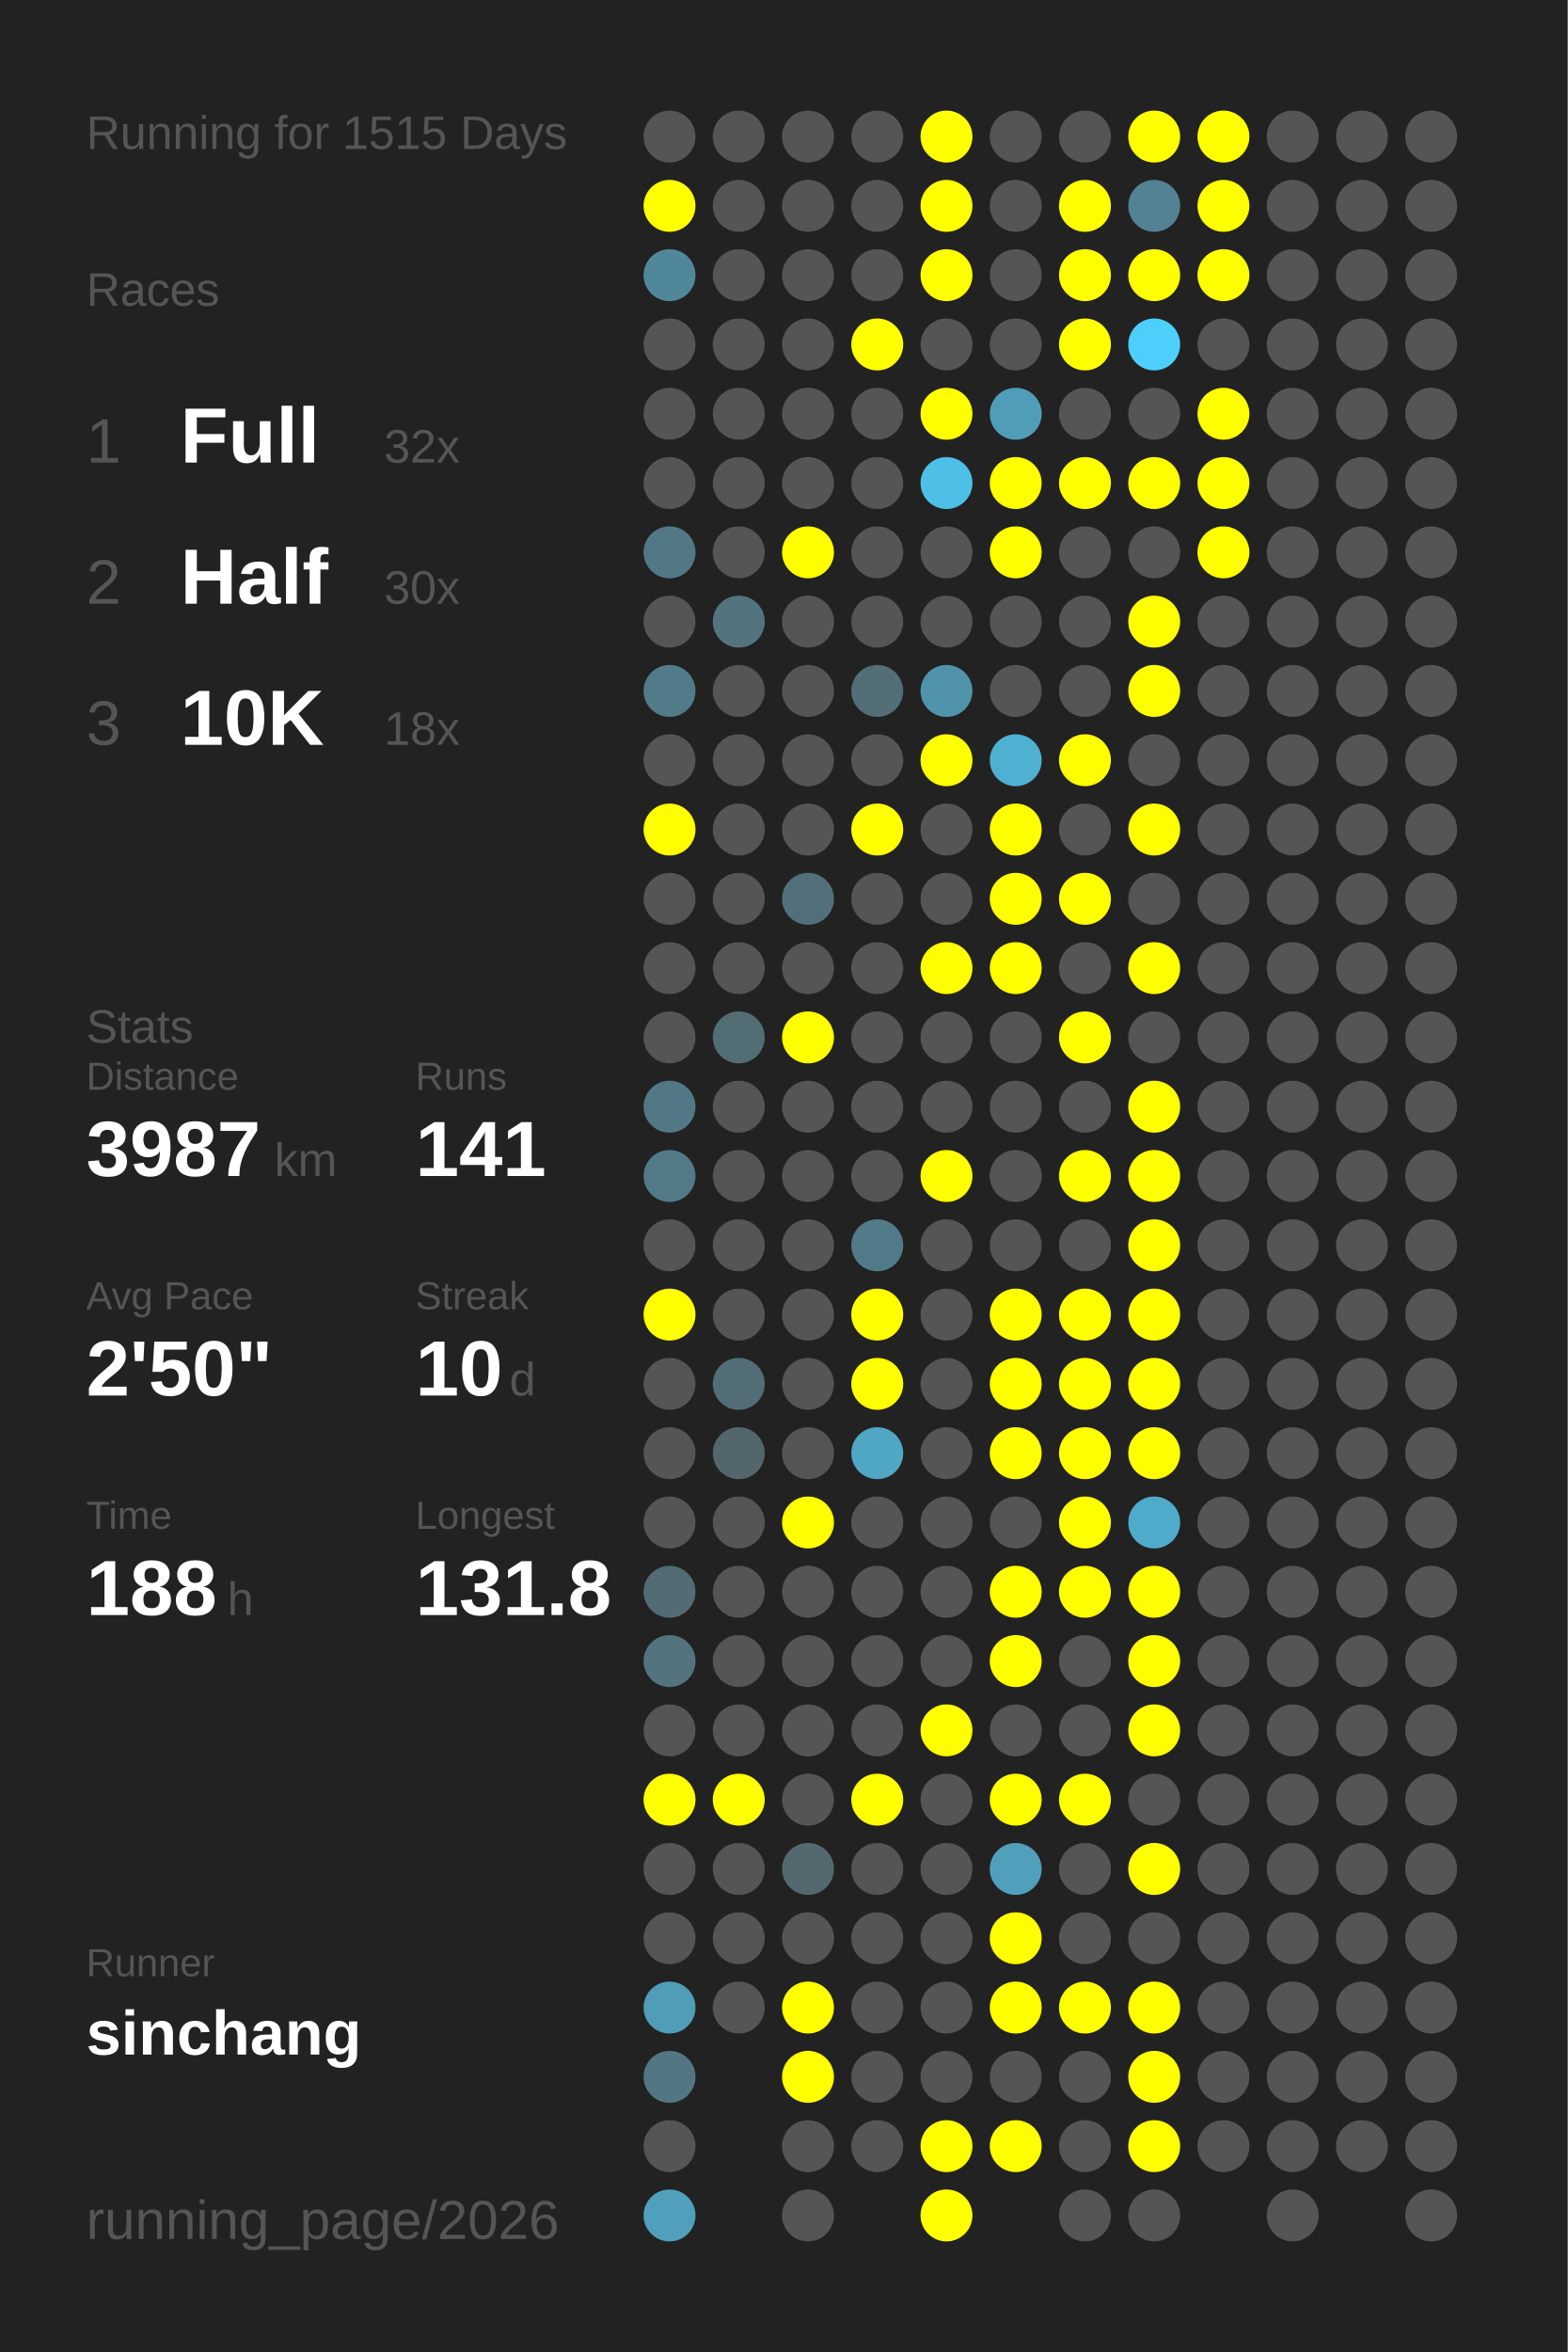
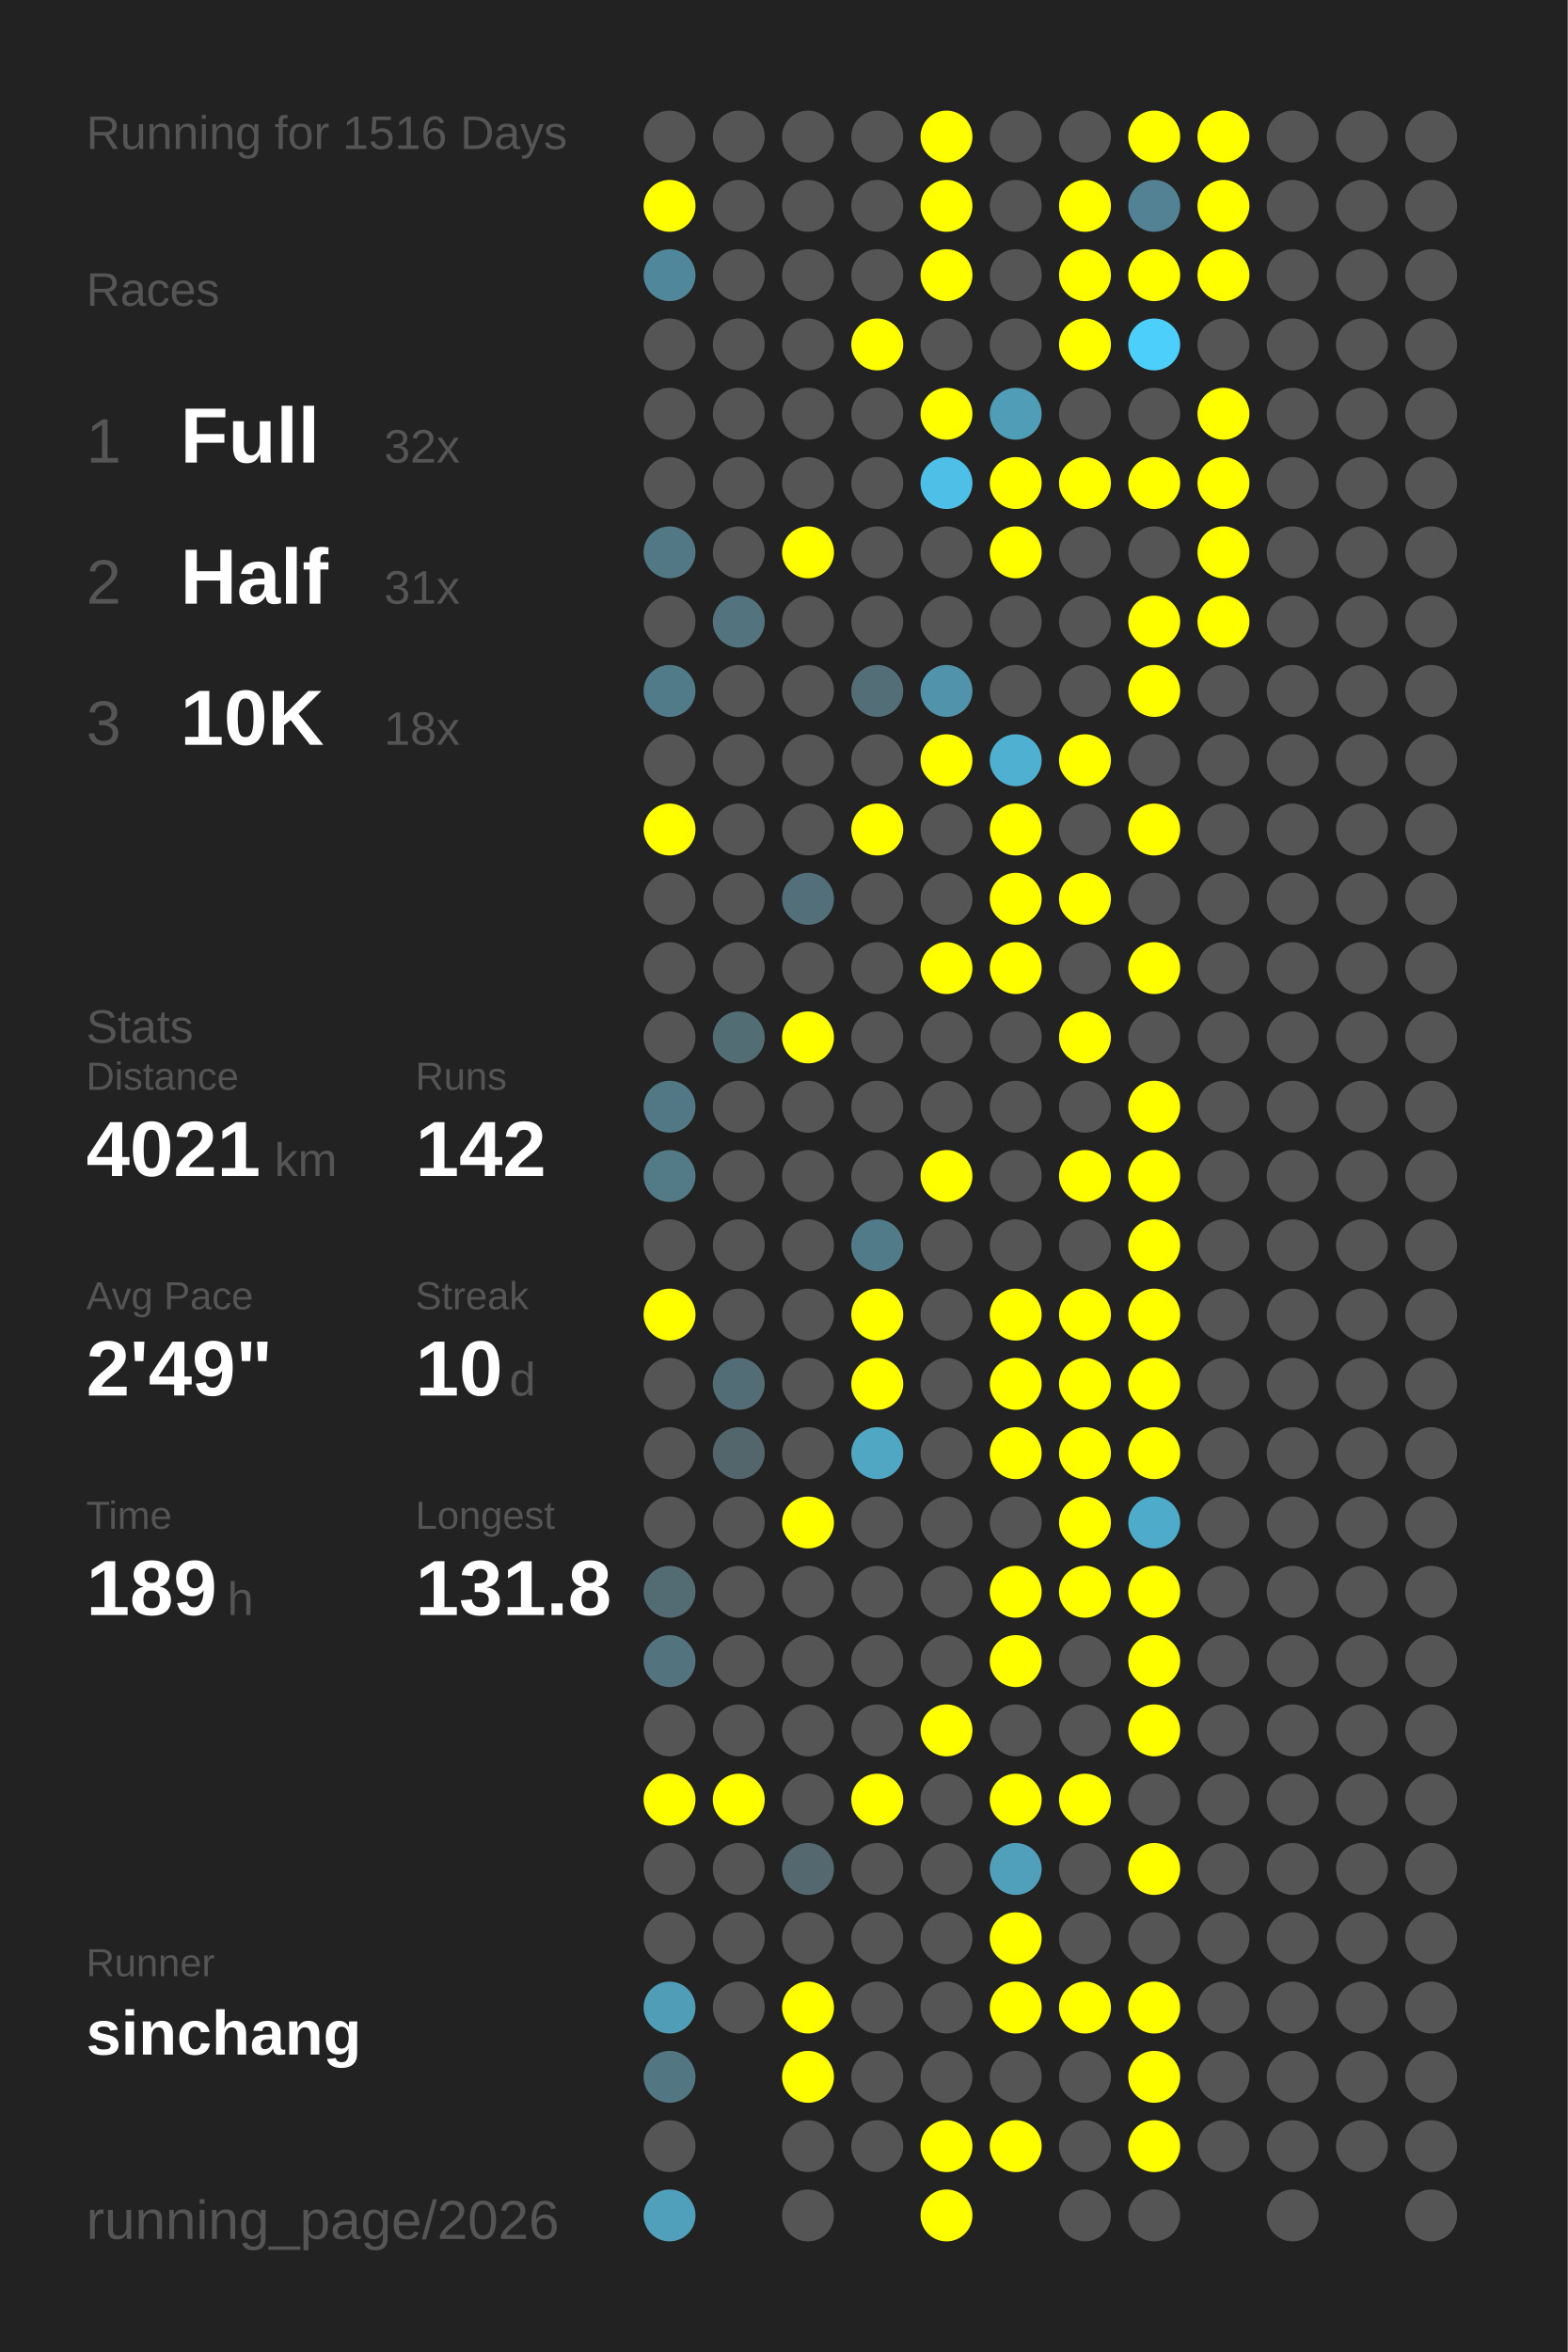
<svg xmlns="http://www.w3.org/2000/svg" baseProfile="full" height="300mm" version="1.1" viewBox="0,0,200,300" width="200mm">
  <defs />
  <rect fill="#222222" height="300" width="200" x="0" y="0" />
-   <text fill="#555555" style="font-size:6px; font-family:Arial;" x="11" y="19">Running for 1515 Days</text>
+   <text fill="#555555" style="font-size:6px; font-family:Arial;" x="11" y="19">Running for 1516 Days</text>
  <text fill="#555555" style="font-size:6px; font-family:Arial;" x="11" y="39">Races</text>
  <text fill="#555555" style="font-size:8px; font-family:Arial;" x="11" y="59">1</text>
  <text fill="#FFFFFF" style="font-size:10px; font-family:Arial; font-weight:bold;" x="23" y="59">Full</text>
  <text fill="#555555" style="font-size:6px; font-family:Arial;" x="49" y="59">32x</text>
  <text fill="#555555" style="font-size:8px; font-family:Arial;" x="11" y="77">2</text>
  <text fill="#FFFFFF" style="font-size:10px; font-family:Arial; font-weight:bold;" x="23" y="77">Half</text>
-   <text fill="#555555" style="font-size:6px; font-family:Arial;" x="49" y="77">30x</text>
+   <text fill="#555555" style="font-size:6px; font-family:Arial;" x="49" y="77">31x</text>
  <text fill="#555555" style="font-size:8px; font-family:Arial;" x="11" y="95">3</text>
  <text fill="#FFFFFF" style="font-size:10px; font-family:Arial; font-weight:bold;" x="23" y="95">10K</text>
  <text fill="#555555" style="font-size:6px; font-family:Arial;" x="49" y="95">18x</text>
  <text fill="#555555" style="font-size:6px; font-family:Arial;" x="11" y="133">Stats</text>
  <text fill="#555555" style="font-size:5px; font-family:Arial;" x="11" y="139">Distance</text>
-   <text fill="#FFFFFF" style="font-size:10px; font-family:Arial; font-weight:bold;" x="11" y="150">3987</text>
+   <text fill="#FFFFFF" style="font-size:10px; font-family:Arial; font-weight:bold;" x="11" y="150">4021</text>
  <text fill="#555555" style="font-size:6px; font-family:Arial;" x="35" y="150">km</text>
  <text fill="#555555" style="font-size:5px; font-family:Arial;" x="53" y="139">Runs</text>
-   <text fill="#FFFFFF" style="font-size:10px; font-family:Arial; font-weight:bold;" x="53" y="150">141</text>
+   <text fill="#FFFFFF" style="font-size:10px; font-family:Arial; font-weight:bold;" x="53" y="150">142</text>
  <text fill="#555555" style="font-size:5px; font-family:Arial;" x="11" y="167">Avg Pace</text>
-   <text fill="#FFFFFF" style="font-size:10px; font-family:Arial; font-weight:bold;" x="11" y="178">2'50"</text>
+   <text fill="#FFFFFF" style="font-size:10px; font-family:Arial; font-weight:bold;" x="11" y="178">2'49"</text>
  <text fill="#555555" style="font-size:5px; font-family:Arial;" x="53" y="167">Streak</text>
  <text fill="#FFFFFF" style="font-size:10px; font-family:Arial; font-weight:bold;" x="53" y="178">10</text>
  <text fill="#555555" style="font-size:6px; font-family:Arial;" x="65" y="178">d</text>
  <text fill="#555555" style="font-size:5px; font-family:Arial;" x="11" y="195">Time</text>
-   <text fill="#FFFFFF" style="font-size:10px; font-family:Arial; font-weight:bold;" x="11" y="206">188</text>
+   <text fill="#FFFFFF" style="font-size:10px; font-family:Arial; font-weight:bold;" x="11" y="206">189</text>
  <text fill="#555555" style="font-size:6px; font-family:Arial;" x="29" y="206">h</text>
  <text fill="#555555" style="font-size:5px; font-family:Arial;" x="53" y="195">Longest</text>
  <text fill="#FFFFFF" style="font-size:10px; font-family:Arial; font-weight:bold;" x="53" y="206">131.8</text>
  <text fill="#555555" style="font-size:5px; font-family:Arial;" x="11" y="252.065">Runner</text>
  <text fill="#FFFFFF" style="font-size:8px; font-family:Arial; font-weight:bold;" x="11" y="262.065">sinchang</text>
  <text fill="#555555" style="font-size:7px; font-family:Arial;" x="11" y="285.581">running_page/2026</text>
  <circle cx="85.417" cy="17.419" fill="#555555" r="3.312" />
  <circle cx="85.417" cy="26.258" fill="#FFFF00" r="3.312" />
  <circle cx="85.417" cy="35.097" fill="#51879a" r="3.312" />
  <circle cx="85.417" cy="43.935" fill="#555555" r="3.312" />
  <circle cx="85.417" cy="52.774" fill="#555555" r="3.312" />
  <circle cx="85.417" cy="61.613" fill="#555555" r="3.312" />
  <circle cx="85.417" cy="70.452" fill="#527885" r="3.312" />
  <circle cx="85.417" cy="79.29" fill="#555555" r="3.312" />
  <circle cx="85.417" cy="88.129" fill="#527b89" r="3.312" />
  <circle cx="85.417" cy="96.968" fill="#555555" r="3.312" />
  <circle cx="85.417" cy="105.806" fill="#FFFF00" r="3.312" />
  <circle cx="85.417" cy="114.645" fill="#555555" r="3.312" />
  <circle cx="85.417" cy="123.484" fill="#555555" r="3.312" />
  <circle cx="85.417" cy="132.323" fill="#555555" r="3.312" />
  <circle cx="85.417" cy="141.161" fill="#527885" r="3.312" />
  <circle cx="85.417" cy="150" fill="#527a87" r="3.312" />
  <circle cx="85.417" cy="158.839" fill="#555555" r="3.312" />
  <circle cx="85.417" cy="167.677" fill="#FFFF00" r="3.312" />
  <circle cx="85.417" cy="176.516" fill="#555555" r="3.312" />
  <circle cx="85.417" cy="185.355" fill="#555555" r="3.312" />
  <circle cx="85.417" cy="194.194" fill="#555555" r="3.312" />
  <circle cx="85.417" cy="203.032" fill="#536b73" r="3.312" />
  <circle cx="85.417" cy="211.871" fill="#53737f" r="3.312" />
  <circle cx="85.417" cy="220.71" fill="#555555" r="3.312" />
  <circle cx="85.417" cy="229.548" fill="#FFFF00" r="3.312" />
  <circle cx="85.417" cy="238.387" fill="#555555" r="3.312" />
  <circle cx="85.417" cy="247.226" fill="#555555" r="3.312" />
  <circle cx="85.417" cy="256.065" fill="#509db7" r="3.312" />
  <circle cx="85.417" cy="264.903" fill="#527783" r="3.312" />
  <circle cx="85.417" cy="273.742" fill="#555555" r="3.312" />
  <circle cx="85.417" cy="282.581" fill="#50a0bc" r="3.312" />
  <circle cx="94.25" cy="17.419" fill="#555555" r="3.312" />
  <circle cx="94.25" cy="26.258" fill="#555555" r="3.312" />
  <circle cx="94.25" cy="35.097" fill="#555555" r="3.312" />
  <circle cx="94.25" cy="43.935" fill="#555555" r="3.312" />
  <circle cx="94.25" cy="52.774" fill="#555555" r="3.312" />
  <circle cx="94.25" cy="61.613" fill="#555555" r="3.312" />
  <circle cx="94.25" cy="70.452" fill="#555555" r="3.312" />
  <circle cx="94.25" cy="79.29" fill="#53747f" r="3.312" />
  <circle cx="94.25" cy="88.129" fill="#555555" r="3.312" />
  <circle cx="94.25" cy="96.968" fill="#555555" r="3.312" />
  <circle cx="94.25" cy="105.806" fill="#555555" r="3.312" />
  <circle cx="94.25" cy="114.645" fill="#555555" r="3.312" />
  <circle cx="94.25" cy="123.484" fill="#555555" r="3.312" />
  <circle cx="94.25" cy="132.323" fill="#536d75" r="3.312" />
  <circle cx="94.25" cy="141.161" fill="#555555" r="3.312" />
  <circle cx="94.25" cy="150" fill="#555555" r="3.312" />
  <circle cx="94.25" cy="158.839" fill="#555555" r="3.312" />
  <circle cx="94.25" cy="167.677" fill="#555555" r="3.312" />
  <circle cx="94.25" cy="176.516" fill="#536d76" r="3.312" />
  <circle cx="94.25" cy="185.355" fill="#53666c" r="3.312" />
  <circle cx="94.25" cy="194.194" fill="#555555" r="3.312" />
  <circle cx="94.25" cy="203.032" fill="#555555" r="3.312" />
  <circle cx="94.25" cy="211.871" fill="#555555" r="3.312" />
  <circle cx="94.25" cy="220.71" fill="#555555" r="3.312" />
  <circle cx="94.25" cy="229.548" fill="#FFFF00" r="3.312" />
  <circle cx="94.25" cy="238.387" fill="#555555" r="3.312" />
  <circle cx="94.25" cy="247.226" fill="#555555" r="3.312" />
  <circle cx="94.25" cy="256.065" fill="#555555" r="3.312" />
  <circle cx="103.083" cy="17.419" fill="#555555" r="3.312" />
  <circle cx="103.083" cy="26.258" fill="#555555" r="3.312" />
  <circle cx="103.083" cy="35.097" fill="#555555" r="3.312" />
  <circle cx="103.083" cy="43.935" fill="#555555" r="3.312" />
  <circle cx="103.083" cy="52.774" fill="#555555" r="3.312" />
  <circle cx="103.083" cy="61.613" fill="#555555" r="3.312" />
  <circle cx="103.083" cy="70.452" fill="#FFFF00" r="3.312" />
  <circle cx="103.083" cy="79.29" fill="#555555" r="3.312" />
  <circle cx="103.083" cy="88.129" fill="#555555" r="3.312" />
  <circle cx="103.083" cy="96.968" fill="#555555" r="3.312" />
  <circle cx="103.083" cy="105.806" fill="#555555" r="3.312" />
  <circle cx="103.083" cy="114.645" fill="#536f79" r="3.312" />
  <circle cx="103.083" cy="123.484" fill="#555555" r="3.312" />
  <circle cx="103.083" cy="132.323" fill="#FFFF00" r="3.312" />
  <circle cx="103.083" cy="141.161" fill="#555555" r="3.312" />
  <circle cx="103.083" cy="150" fill="#555555" r="3.312" />
  <circle cx="103.083" cy="158.839" fill="#555555" r="3.312" />
  <circle cx="103.083" cy="167.677" fill="#555555" r="3.312" />
  <circle cx="103.083" cy="176.516" fill="#555555" r="3.312" />
  <circle cx="103.083" cy="185.355" fill="#555555" r="3.312" />
  <circle cx="103.083" cy="194.194" fill="#FFFF00" r="3.312" />
  <circle cx="103.083" cy="203.032" fill="#555555" r="3.312" />
  <circle cx="103.083" cy="211.871" fill="#555555" r="3.312" />
  <circle cx="103.083" cy="220.71" fill="#555555" r="3.312" />
  <circle cx="103.083" cy="229.548" fill="#555555" r="3.312" />
  <circle cx="103.083" cy="238.387" fill="#53686f" r="3.312" />
  <circle cx="103.083" cy="247.226" fill="#555555" r="3.312" />
  <circle cx="103.083" cy="256.065" fill="#FFFF00" r="3.312" />
  <circle cx="103.083" cy="264.903" fill="#FFFF00" r="3.312" />
  <circle cx="103.083" cy="273.742" fill="#555555" r="3.312" />
  <circle cx="103.083" cy="282.581" fill="#555555" r="3.312" />
  <circle cx="111.917" cy="17.419" fill="#555555" r="3.312" />
  <circle cx="111.917" cy="26.258" fill="#555555" r="3.312" />
  <circle cx="111.917" cy="35.097" fill="#555555" r="3.312" />
  <circle cx="111.917" cy="43.935" fill="#FFFF00" r="3.312" />
  <circle cx="111.917" cy="52.774" fill="#555555" r="3.312" />
  <circle cx="111.917" cy="61.613" fill="#555555" r="3.312" />
  <circle cx="111.917" cy="70.452" fill="#555555" r="3.312" />
  <circle cx="111.917" cy="79.29" fill="#555555" r="3.312" />
  <circle cx="111.917" cy="88.129" fill="#536e77" r="3.312" />
  <circle cx="111.917" cy="96.968" fill="#555555" r="3.312" />
  <circle cx="111.917" cy="105.806" fill="#FFFF00" r="3.312" />
  <circle cx="111.917" cy="114.645" fill="#555555" r="3.312" />
  <circle cx="111.917" cy="123.484" fill="#555555" r="3.312" />
  <circle cx="111.917" cy="132.323" fill="#555555" r="3.312" />
  <circle cx="111.917" cy="141.161" fill="#555555" r="3.312" />
  <circle cx="111.917" cy="150" fill="#555555" r="3.312" />
  <circle cx="111.917" cy="158.839" fill="#527b89" r="3.312" />
  <circle cx="111.917" cy="167.677" fill="#FFFF00" r="3.312" />
  <circle cx="111.917" cy="176.516" fill="#FFFF00" r="3.312" />
  <circle cx="111.917" cy="185.355" fill="#4fa7c4" r="3.312" />
  <circle cx="111.917" cy="194.194" fill="#555555" r="3.312" />
  <circle cx="111.917" cy="203.032" fill="#555555" r="3.312" />
  <circle cx="111.917" cy="211.871" fill="#555555" r="3.312" />
  <circle cx="111.917" cy="220.71" fill="#555555" r="3.312" />
  <circle cx="111.917" cy="229.548" fill="#FFFF00" r="3.312" />
  <circle cx="111.917" cy="238.387" fill="#555555" r="3.312" />
  <circle cx="111.917" cy="247.226" fill="#555555" r="3.312" />
  <circle cx="111.917" cy="256.065" fill="#555555" r="3.312" />
  <circle cx="111.917" cy="264.903" fill="#555555" r="3.312" />
  <circle cx="111.917" cy="273.742" fill="#555555" r="3.312" />
  <circle cx="120.75" cy="17.419" fill="#FFFF00" r="3.312" />
  <circle cx="120.75" cy="26.258" fill="#FFFF00" r="3.312" />
  <circle cx="120.75" cy="35.097" fill="#FFFF00" r="3.312" />
  <circle cx="120.75" cy="43.935" fill="#555555" r="3.312" />
  <circle cx="120.75" cy="52.774" fill="#FFFF00" r="3.312" />
  <circle cx="120.75" cy="61.613" fill="#4ec0e7" r="3.312" />
  <circle cx="120.75" cy="70.452" fill="#555555" r="3.312" />
  <circle cx="120.75" cy="79.29" fill="#555555" r="3.312" />
  <circle cx="120.75" cy="88.129" fill="#5093aa" r="3.312" />
  <circle cx="120.75" cy="96.968" fill="#FFFF00" r="3.312" />
  <circle cx="120.75" cy="105.806" fill="#555555" r="3.312" />
  <circle cx="120.75" cy="114.645" fill="#555555" r="3.312" />
  <circle cx="120.75" cy="123.484" fill="#FFFF00" r="3.312" />
  <circle cx="120.75" cy="132.323" fill="#555555" r="3.312" />
  <circle cx="120.75" cy="141.161" fill="#555555" r="3.312" />
  <circle cx="120.75" cy="150" fill="#FFFF00" r="3.312" />
  <circle cx="120.75" cy="158.839" fill="#555555" r="3.312" />
  <circle cx="120.75" cy="167.677" fill="#555555" r="3.312" />
  <circle cx="120.75" cy="176.516" fill="#555555" r="3.312" />
  <circle cx="120.75" cy="185.355" fill="#555555" r="3.312" />
  <circle cx="120.75" cy="194.194" fill="#555555" r="3.312" />
  <circle cx="120.75" cy="203.032" fill="#555555" r="3.312" />
  <circle cx="120.75" cy="211.871" fill="#555555" r="3.312" />
  <circle cx="120.75" cy="220.71" fill="#FFFF00" r="3.312" />
  <circle cx="120.75" cy="229.548" fill="#555555" r="3.312" />
  <circle cx="120.75" cy="238.387" fill="#555555" r="3.312" />
  <circle cx="120.75" cy="247.226" fill="#555555" r="3.312" />
  <circle cx="120.75" cy="256.065" fill="#555555" r="3.312" />
  <circle cx="120.75" cy="264.903" fill="#555555" r="3.312" />
  <circle cx="120.75" cy="273.742" fill="#FFFF00" r="3.312" />
  <circle cx="120.75" cy="282.581" fill="#FFFF00" r="3.312" />
  <circle cx="129.583" cy="17.419" fill="#555555" r="3.312" />
  <circle cx="129.583" cy="26.258" fill="#555555" r="3.312" />
  <circle cx="129.583" cy="35.097" fill="#555555" r="3.312" />
  <circle cx="129.583" cy="43.935" fill="#555555" r="3.312" />
  <circle cx="129.583" cy="52.774" fill="#509db7" r="3.312" />
  <circle cx="129.583" cy="61.613" fill="#FFFF00" r="3.312" />
  <circle cx="129.583" cy="70.452" fill="#FFFF00" r="3.312" />
  <circle cx="129.583" cy="79.29" fill="#555555" r="3.312" />
  <circle cx="129.583" cy="88.129" fill="#555555" r="3.312" />
  <circle cx="129.583" cy="96.968" fill="#4fb0d1" r="3.312" />
  <circle cx="129.583" cy="105.806" fill="#FFFF00" r="3.312" />
  <circle cx="129.583" cy="114.645" fill="#FFFF00" r="3.312" />
  <circle cx="129.583" cy="123.484" fill="#FFFF00" r="3.312" />
  <circle cx="129.583" cy="132.323" fill="#555555" r="3.312" />
  <circle cx="129.583" cy="141.161" fill="#555555" r="3.312" />
  <circle cx="129.583" cy="150" fill="#555555" r="3.312" />
  <circle cx="129.583" cy="158.839" fill="#555555" r="3.312" />
  <circle cx="129.583" cy="167.677" fill="#FFFF00" r="3.312" />
  <circle cx="129.583" cy="176.516" fill="#FFFF00" r="3.312" />
  <circle cx="129.583" cy="185.355" fill="#FFFF00" r="3.312" />
  <circle cx="129.583" cy="194.194" fill="#555555" r="3.312" />
  <circle cx="129.583" cy="203.032" fill="#FFFF00" r="3.312" />
  <circle cx="129.583" cy="211.871" fill="#FFFF00" r="3.312" />
  <circle cx="129.583" cy="220.71" fill="#555555" r="3.312" />
  <circle cx="129.583" cy="229.548" fill="#FFFF00" r="3.312" />
  <circle cx="129.583" cy="238.387" fill="#50a0bb" r="3.312" />
  <circle cx="129.583" cy="247.226" fill="#FFFF00" r="3.312" />
  <circle cx="129.583" cy="256.065" fill="#FFFF00" r="3.312" />
  <circle cx="129.583" cy="264.903" fill="#555555" r="3.312" />
  <circle cx="129.583" cy="273.742" fill="#FFFF00" r="3.312" />
  <circle cx="138.417" cy="17.419" fill="#555555" r="3.312" />
  <circle cx="138.417" cy="26.258" fill="#FFFF00" r="3.312" />
  <circle cx="138.417" cy="35.097" fill="#FFFF00" r="3.312" />
  <circle cx="138.417" cy="43.935" fill="#FFFF00" r="3.312" />
  <circle cx="138.417" cy="52.774" fill="#555555" r="3.312" />
  <circle cx="138.417" cy="61.613" fill="#FFFF00" r="3.312" />
  <circle cx="138.417" cy="70.452" fill="#555555" r="3.312" />
  <circle cx="138.417" cy="79.29" fill="#555555" r="3.312" />
  <circle cx="138.417" cy="88.129" fill="#555555" r="3.312" />
  <circle cx="138.417" cy="96.968" fill="#FFFF00" r="3.312" />
  <circle cx="138.417" cy="105.806" fill="#555555" r="3.312" />
  <circle cx="138.417" cy="114.645" fill="#FFFF00" r="3.312" />
  <circle cx="138.417" cy="123.484" fill="#555555" r="3.312" />
  <circle cx="138.417" cy="132.323" fill="#FFFF00" r="3.312" />
  <circle cx="138.417" cy="141.161" fill="#555555" r="3.312" />
  <circle cx="138.417" cy="150" fill="#FFFF00" r="3.312" />
  <circle cx="138.417" cy="158.839" fill="#555555" r="3.312" />
  <circle cx="138.417" cy="167.677" fill="#FFFF00" r="3.312" />
  <circle cx="138.417" cy="176.516" fill="#FFFF00" r="3.312" />
  <circle cx="138.417" cy="185.355" fill="#FFFF00" r="3.312" />
  <circle cx="138.417" cy="194.194" fill="#FFFF00" r="3.312" />
  <circle cx="138.417" cy="203.032" fill="#FFFF00" r="3.312" />
  <circle cx="138.417" cy="211.871" fill="#555555" r="3.312" />
  <circle cx="138.417" cy="220.71" fill="#555555" r="3.312" />
  <circle cx="138.417" cy="229.548" fill="#FFFF00" r="3.312" />
  <circle cx="138.417" cy="238.387" fill="#555555" r="3.312" />
  <circle cx="138.417" cy="247.226" fill="#555555" r="3.312" />
  <circle cx="138.417" cy="256.065" fill="#FFFF00" r="3.312" />
  <circle cx="138.417" cy="264.903" fill="#555555" r="3.312" />
  <circle cx="138.417" cy="273.742" fill="#555555" r="3.312" />
  <circle cx="138.417" cy="282.581" fill="#555555" r="3.312" />
  <circle cx="147.25" cy="17.419" fill="#FFFF00" r="3.312" />
  <circle cx="147.25" cy="26.258" fill="#528293" r="3.312" />
  <circle cx="147.25" cy="35.097" fill="#FFFF00" r="3.312" />
  <circle cx="147.25" cy="43.935" fill="#4dcffb" r="3.312" />
  <circle cx="147.25" cy="52.774" fill="#555555" r="3.312" />
  <circle cx="147.25" cy="61.613" fill="#FFFF00" r="3.312" />
  <circle cx="147.25" cy="70.452" fill="#555555" r="3.312" />
  <circle cx="147.25" cy="79.29" fill="#FFFF00" r="3.312" />
  <circle cx="147.25" cy="88.129" fill="#FFFF00" r="3.312" />
  <circle cx="147.25" cy="96.968" fill="#555555" r="3.312" />
  <circle cx="147.25" cy="105.806" fill="#FFFF00" r="3.312" />
  <circle cx="147.25" cy="114.645" fill="#555555" r="3.312" />
  <circle cx="147.25" cy="123.484" fill="#FFFF00" r="3.312" />
  <circle cx="147.25" cy="132.323" fill="#555555" r="3.312" />
  <circle cx="147.25" cy="141.161" fill="#FFFF00" r="3.312" />
  <circle cx="147.25" cy="150" fill="#FFFF00" r="3.312" />
  <circle cx="147.25" cy="158.839" fill="#FFFF00" r="3.312" />
  <circle cx="147.25" cy="167.677" fill="#FFFF00" r="3.312" />
  <circle cx="147.25" cy="176.516" fill="#FFFF00" r="3.312" />
  <circle cx="147.25" cy="185.355" fill="#FFFF00" r="3.312" />
  <circle cx="147.25" cy="194.194" fill="#4fabca" r="3.312" />
  <circle cx="147.25" cy="203.032" fill="#FFFF00" r="3.312" />
  <circle cx="147.25" cy="211.871" fill="#FFFF00" r="3.312" />
  <circle cx="147.25" cy="220.71" fill="#FFFF00" r="3.312" />
  <circle cx="147.25" cy="229.548" fill="#555555" r="3.312" />
  <circle cx="147.25" cy="238.387" fill="#FFFF00" r="3.312" />
  <circle cx="147.25" cy="247.226" fill="#555555" r="3.312" />
  <circle cx="147.25" cy="256.065" fill="#FFFF00" r="3.312" />
  <circle cx="147.25" cy="264.903" fill="#FFFF00" r="3.312" />
  <circle cx="147.25" cy="273.742" fill="#FFFF00" r="3.312" />
  <circle cx="147.25" cy="282.581" fill="#555555" r="3.312" />
  <circle cx="156.083" cy="17.419" fill="#FFFF00" r="3.312" />
  <circle cx="156.083" cy="26.258" fill="#FFFF00" r="3.312" />
  <circle cx="156.083" cy="35.097" fill="#FFFF00" r="3.312" />
  <circle cx="156.083" cy="43.935" fill="#555555" r="3.312" />
  <circle cx="156.083" cy="52.774" fill="#FFFF00" r="3.312" />
  <circle cx="156.083" cy="61.613" fill="#FFFF00" r="3.312" />
  <circle cx="156.083" cy="70.452" fill="#FFFF00" r="3.312" />
-   <circle cx="156.083" cy="79.29" fill="#555555" r="3.312" />
+   <circle cx="156.083" cy="79.29" fill="#FFFF00" r="3.312" />
  <circle cx="156.083" cy="88.129" fill="#555555" r="3.312" />
  <circle cx="156.083" cy="96.968" fill="#555555" r="3.312" />
  <circle cx="156.083" cy="105.806" fill="#555555" r="3.312" />
  <circle cx="156.083" cy="114.645" fill="#555555" r="3.312" />
  <circle cx="156.083" cy="123.484" fill="#555555" r="3.312" />
  <circle cx="156.083" cy="132.323" fill="#555555" r="3.312" />
  <circle cx="156.083" cy="141.161" fill="#555555" r="3.312" />
  <circle cx="156.083" cy="150" fill="#555555" r="3.312" />
  <circle cx="156.083" cy="158.839" fill="#555555" r="3.312" />
  <circle cx="156.083" cy="167.677" fill="#555555" r="3.312" />
  <circle cx="156.083" cy="176.516" fill="#555555" r="3.312" />
  <circle cx="156.083" cy="185.355" fill="#555555" r="3.312" />
  <circle cx="156.083" cy="194.194" fill="#555555" r="3.312" />
  <circle cx="156.083" cy="203.032" fill="#555555" r="3.312" />
  <circle cx="156.083" cy="211.871" fill="#555555" r="3.312" />
  <circle cx="156.083" cy="220.71" fill="#555555" r="3.312" />
  <circle cx="156.083" cy="229.548" fill="#555555" r="3.312" />
  <circle cx="156.083" cy="238.387" fill="#555555" r="3.312" />
  <circle cx="156.083" cy="247.226" fill="#555555" r="3.312" />
  <circle cx="156.083" cy="256.065" fill="#555555" r="3.312" />
  <circle cx="156.083" cy="264.903" fill="#555555" r="3.312" />
  <circle cx="156.083" cy="273.742" fill="#555555" r="3.312" />
  <circle cx="164.917" cy="17.419" fill="#555555" r="3.312" />
  <circle cx="164.917" cy="26.258" fill="#555555" r="3.312" />
  <circle cx="164.917" cy="35.097" fill="#555555" r="3.312" />
  <circle cx="164.917" cy="43.935" fill="#555555" r="3.312" />
  <circle cx="164.917" cy="52.774" fill="#555555" r="3.312" />
  <circle cx="164.917" cy="61.613" fill="#555555" r="3.312" />
  <circle cx="164.917" cy="70.452" fill="#555555" r="3.312" />
  <circle cx="164.917" cy="79.29" fill="#555555" r="3.312" />
  <circle cx="164.917" cy="88.129" fill="#555555" r="3.312" />
  <circle cx="164.917" cy="96.968" fill="#555555" r="3.312" />
  <circle cx="164.917" cy="105.806" fill="#555555" r="3.312" />
  <circle cx="164.917" cy="114.645" fill="#555555" r="3.312" />
  <circle cx="164.917" cy="123.484" fill="#555555" r="3.312" />
  <circle cx="164.917" cy="132.323" fill="#555555" r="3.312" />
  <circle cx="164.917" cy="141.161" fill="#555555" r="3.312" />
  <circle cx="164.917" cy="150" fill="#555555" r="3.312" />
  <circle cx="164.917" cy="158.839" fill="#555555" r="3.312" />
  <circle cx="164.917" cy="167.677" fill="#555555" r="3.312" />
  <circle cx="164.917" cy="176.516" fill="#555555" r="3.312" />
  <circle cx="164.917" cy="185.355" fill="#555555" r="3.312" />
  <circle cx="164.917" cy="194.194" fill="#555555" r="3.312" />
  <circle cx="164.917" cy="203.032" fill="#555555" r="3.312" />
  <circle cx="164.917" cy="211.871" fill="#555555" r="3.312" />
  <circle cx="164.917" cy="220.71" fill="#555555" r="3.312" />
  <circle cx="164.917" cy="229.548" fill="#555555" r="3.312" />
  <circle cx="164.917" cy="238.387" fill="#555555" r="3.312" />
  <circle cx="164.917" cy="247.226" fill="#555555" r="3.312" />
  <circle cx="164.917" cy="256.065" fill="#555555" r="3.312" />
  <circle cx="164.917" cy="264.903" fill="#555555" r="3.312" />
  <circle cx="164.917" cy="273.742" fill="#555555" r="3.312" />
  <circle cx="164.917" cy="282.581" fill="#555555" r="3.312" />
  <circle cx="173.75" cy="17.419" fill="#555555" r="3.312" />
  <circle cx="173.75" cy="26.258" fill="#555555" r="3.312" />
  <circle cx="173.75" cy="35.097" fill="#555555" r="3.312" />
  <circle cx="173.75" cy="43.935" fill="#555555" r="3.312" />
  <circle cx="173.75" cy="52.774" fill="#555555" r="3.312" />
  <circle cx="173.75" cy="61.613" fill="#555555" r="3.312" />
  <circle cx="173.75" cy="70.452" fill="#555555" r="3.312" />
  <circle cx="173.75" cy="79.29" fill="#555555" r="3.312" />
  <circle cx="173.75" cy="88.129" fill="#555555" r="3.312" />
  <circle cx="173.75" cy="96.968" fill="#555555" r="3.312" />
  <circle cx="173.75" cy="105.806" fill="#555555" r="3.312" />
  <circle cx="173.75" cy="114.645" fill="#555555" r="3.312" />
  <circle cx="173.75" cy="123.484" fill="#555555" r="3.312" />
  <circle cx="173.75" cy="132.323" fill="#555555" r="3.312" />
  <circle cx="173.75" cy="141.161" fill="#555555" r="3.312" />
  <circle cx="173.75" cy="150" fill="#555555" r="3.312" />
  <circle cx="173.75" cy="158.839" fill="#555555" r="3.312" />
  <circle cx="173.75" cy="167.677" fill="#555555" r="3.312" />
  <circle cx="173.75" cy="176.516" fill="#555555" r="3.312" />
  <circle cx="173.75" cy="185.355" fill="#555555" r="3.312" />
  <circle cx="173.75" cy="194.194" fill="#555555" r="3.312" />
  <circle cx="173.75" cy="203.032" fill="#555555" r="3.312" />
  <circle cx="173.75" cy="211.871" fill="#555555" r="3.312" />
  <circle cx="173.75" cy="220.71" fill="#555555" r="3.312" />
  <circle cx="173.75" cy="229.548" fill="#555555" r="3.312" />
  <circle cx="173.75" cy="238.387" fill="#555555" r="3.312" />
  <circle cx="173.75" cy="247.226" fill="#555555" r="3.312" />
  <circle cx="173.75" cy="256.065" fill="#555555" r="3.312" />
  <circle cx="173.75" cy="264.903" fill="#555555" r="3.312" />
  <circle cx="173.75" cy="273.742" fill="#555555" r="3.312" />
  <circle cx="182.583" cy="17.419" fill="#555555" r="3.312" />
  <circle cx="182.583" cy="26.258" fill="#555555" r="3.312" />
  <circle cx="182.583" cy="35.097" fill="#555555" r="3.312" />
  <circle cx="182.583" cy="43.935" fill="#555555" r="3.312" />
  <circle cx="182.583" cy="52.774" fill="#555555" r="3.312" />
  <circle cx="182.583" cy="61.613" fill="#555555" r="3.312" />
  <circle cx="182.583" cy="70.452" fill="#555555" r="3.312" />
  <circle cx="182.583" cy="79.29" fill="#555555" r="3.312" />
  <circle cx="182.583" cy="88.129" fill="#555555" r="3.312" />
  <circle cx="182.583" cy="96.968" fill="#555555" r="3.312" />
  <circle cx="182.583" cy="105.806" fill="#555555" r="3.312" />
  <circle cx="182.583" cy="114.645" fill="#555555" r="3.312" />
  <circle cx="182.583" cy="123.484" fill="#555555" r="3.312" />
  <circle cx="182.583" cy="132.323" fill="#555555" r="3.312" />
  <circle cx="182.583" cy="141.161" fill="#555555" r="3.312" />
  <circle cx="182.583" cy="150" fill="#555555" r="3.312" />
  <circle cx="182.583" cy="158.839" fill="#555555" r="3.312" />
  <circle cx="182.583" cy="167.677" fill="#555555" r="3.312" />
  <circle cx="182.583" cy="176.516" fill="#555555" r="3.312" />
  <circle cx="182.583" cy="185.355" fill="#555555" r="3.312" />
  <circle cx="182.583" cy="194.194" fill="#555555" r="3.312" />
  <circle cx="182.583" cy="203.032" fill="#555555" r="3.312" />
  <circle cx="182.583" cy="211.871" fill="#555555" r="3.312" />
  <circle cx="182.583" cy="220.71" fill="#555555" r="3.312" />
  <circle cx="182.583" cy="229.548" fill="#555555" r="3.312" />
  <circle cx="182.583" cy="238.387" fill="#555555" r="3.312" />
  <circle cx="182.583" cy="247.226" fill="#555555" r="3.312" />
  <circle cx="182.583" cy="256.065" fill="#555555" r="3.312" />
  <circle cx="182.583" cy="264.903" fill="#555555" r="3.312" />
  <circle cx="182.583" cy="273.742" fill="#555555" r="3.312" />
  <circle cx="182.583" cy="282.581" fill="#555555" r="3.312" />
</svg>
